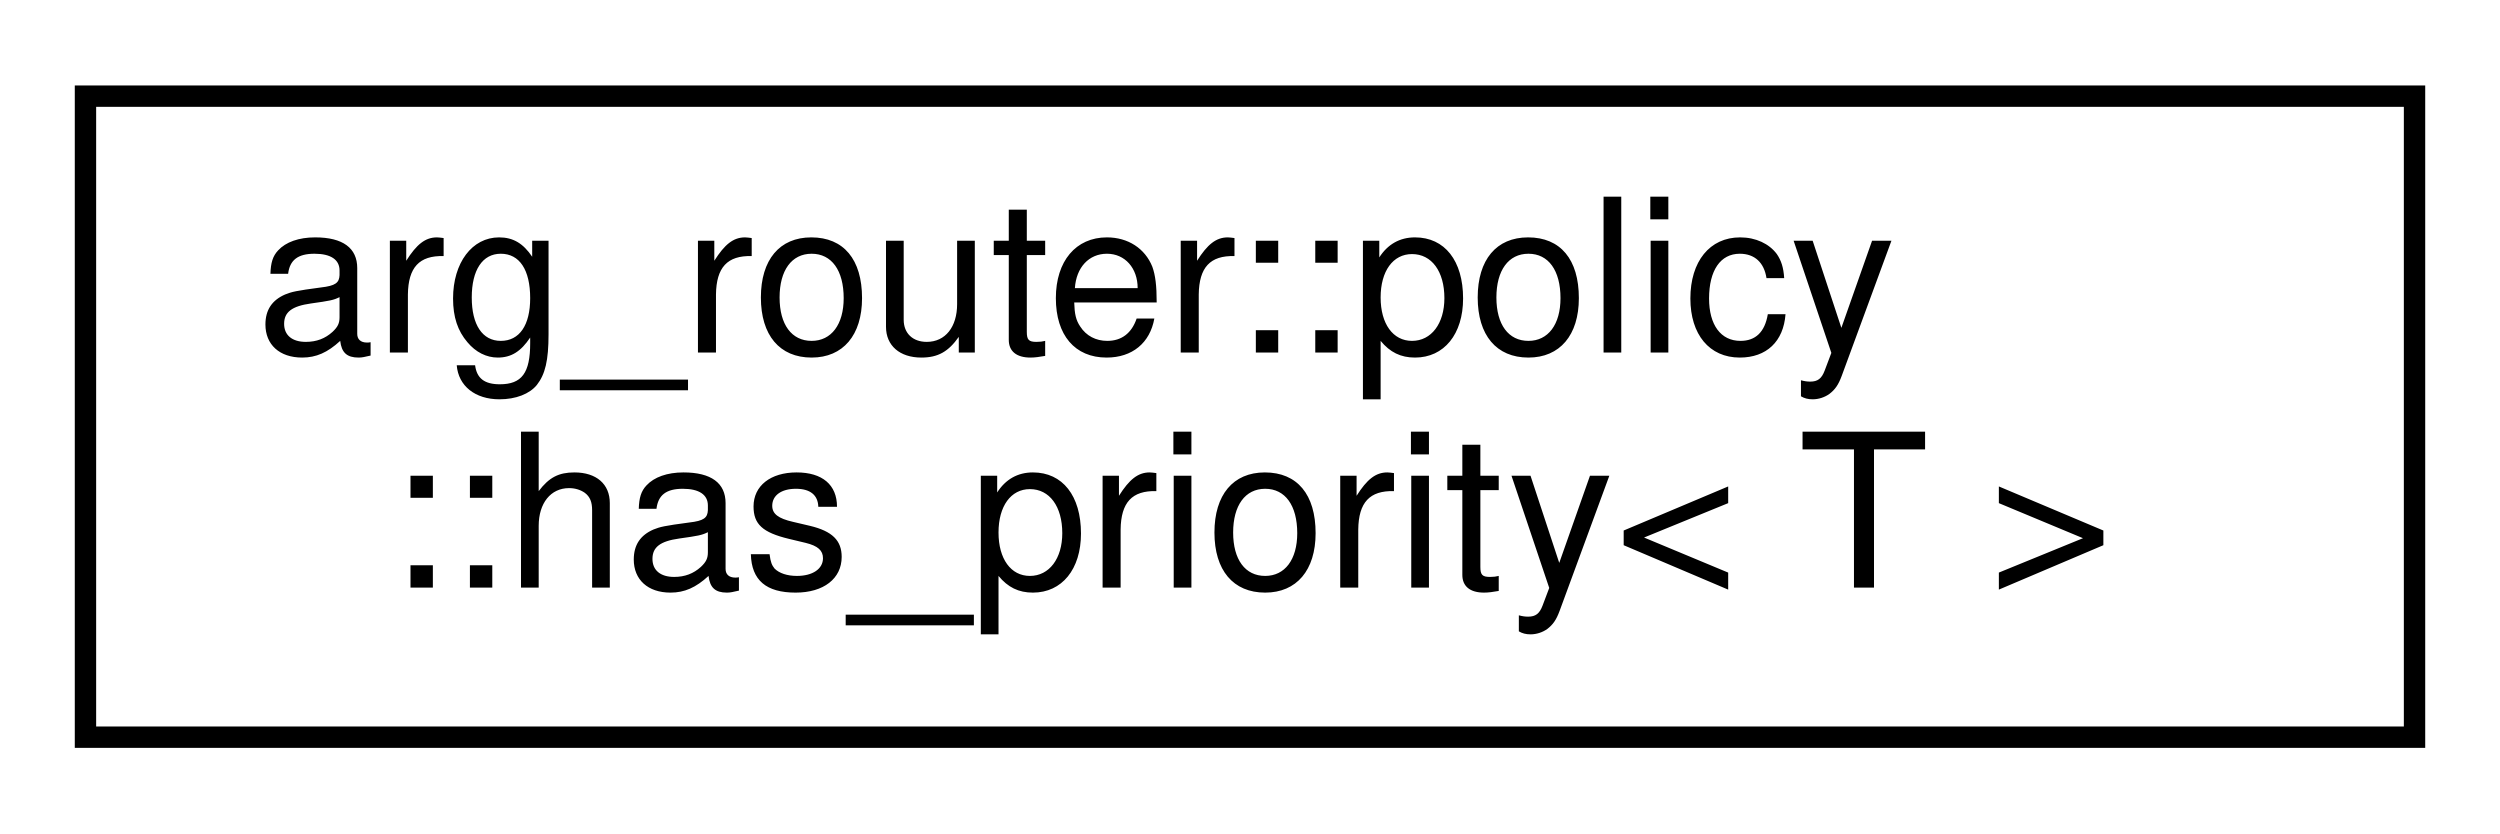
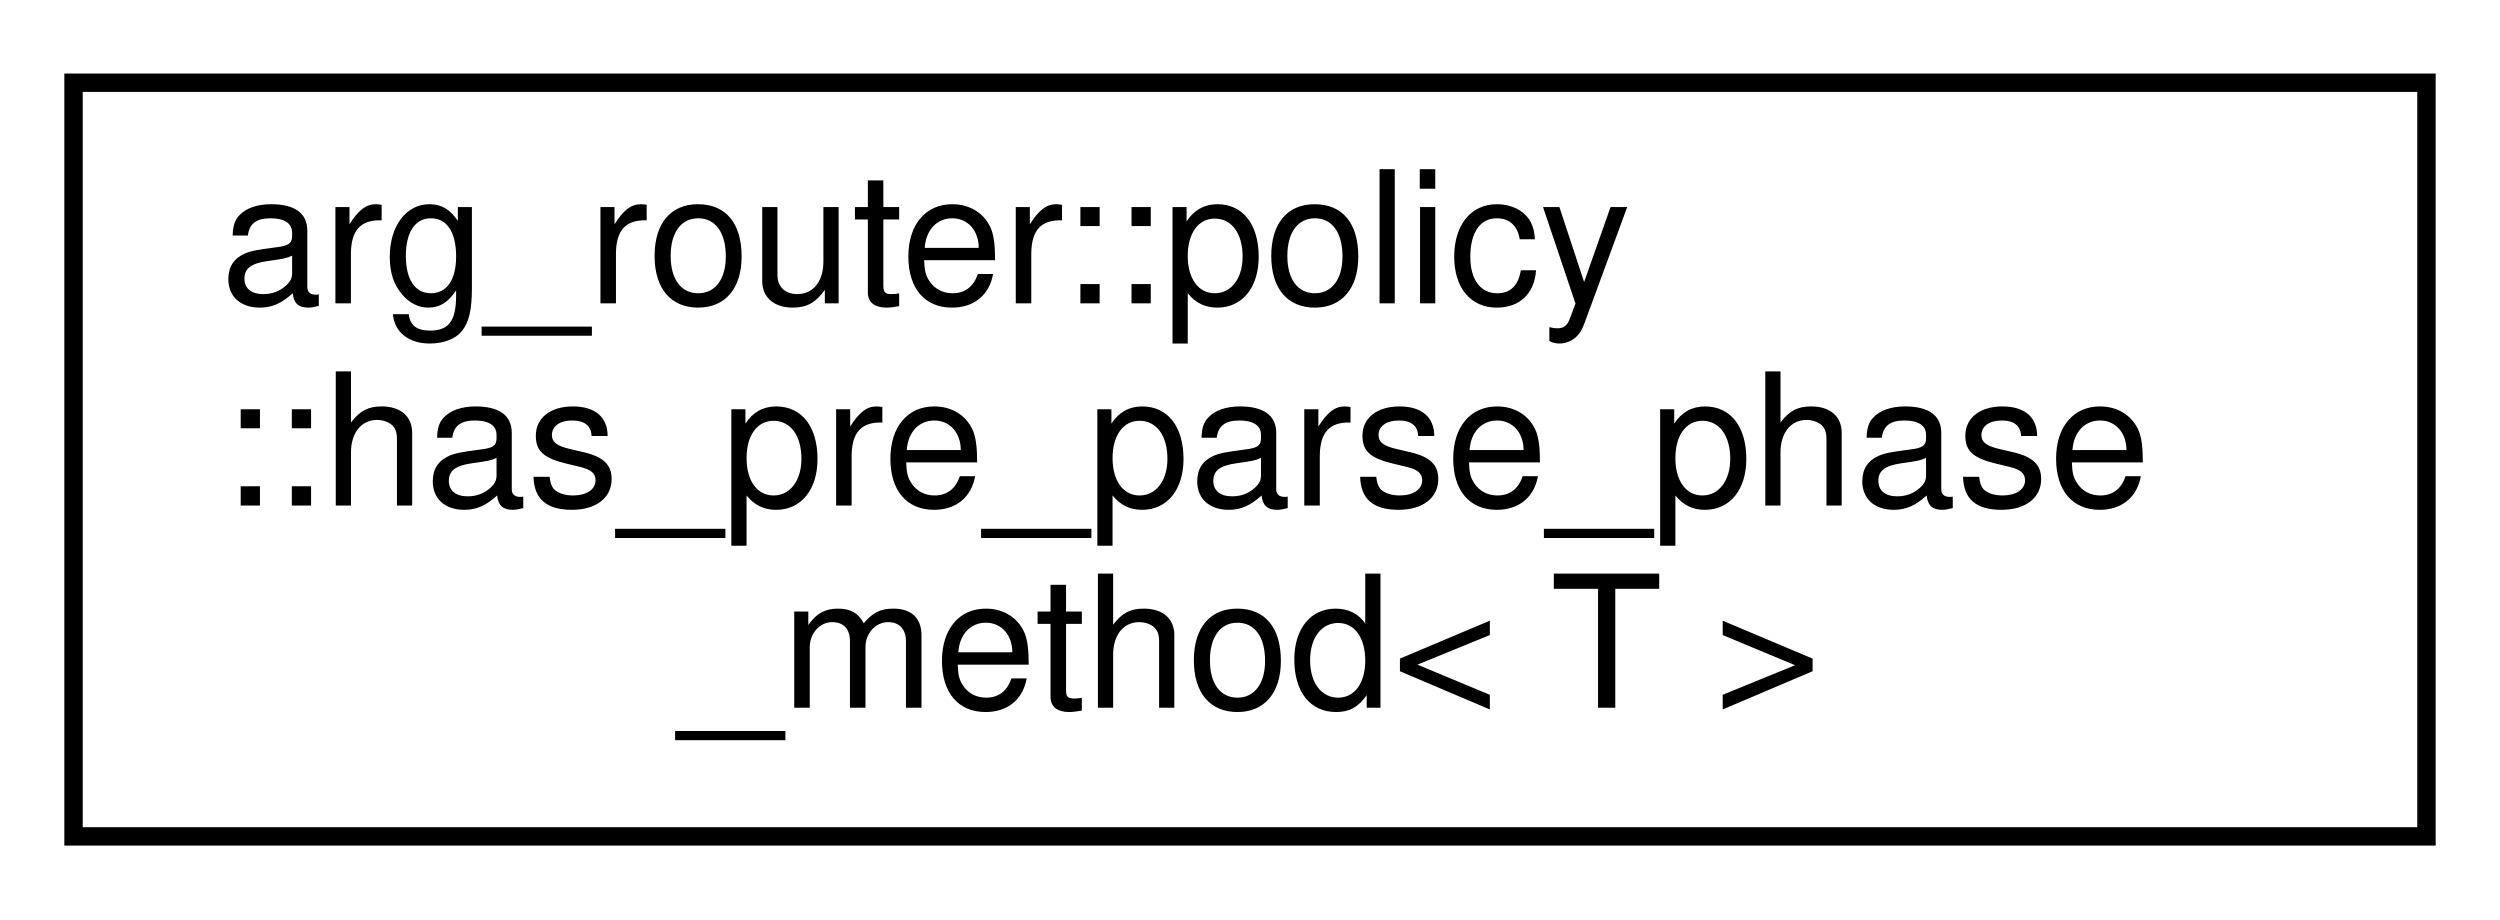
- <svg xmlns="http://www.w3.org/2000/svg" xmlns:xlink="http://www.w3.org/1999/xlink" width="117pt" height="39pt" viewBox="0.00 0.00 117.00 39.00">
-   <g id="graph0" class="graph" transform="scale(1 1) rotate(0) translate(4 35)">
+ <svg xmlns="http://www.w3.org/2000/svg" xmlns:xlink="http://www.w3.org/1999/xlink" width="136pt" height="50pt" viewBox="0.00 0.00 136.00 50.00">
+   <g id="graph0" class="graph" transform="scale(1 1) rotate(0) translate(4 46)">
    <g id="node1" class="node">
      <g id="a_node1">
-         <a xlink:href="structarg__router_1_1policy_1_1has__priority.html" target="_top" xlink:title=" ">
-           <polygon fill="none" stroke="black" points="0,-0.5 0,-30.5 109,-30.5 109,-0.5 0,-0.5" />
-           <text text-anchor="start" x="8" y="-18.5" font-family="Helvetica,sans-Serif" font-size="10.00">arg_router::policy</text>
-           <text text-anchor="middle" x="54.5" y="-7.5" font-family="Helvetica,sans-Serif" font-size="10.00">::has_priority&lt; T &gt;</text>
+         <a xlink:href="structarg__router_1_1policy_1_1has__pre__parse__phase__method.html" target="_top" xlink:title=" ">
+           <polygon fill="none" stroke="black" points="0,-0.5 0,-41.5 128,-41.5 128,-0.5 0,-0.5" />
+           <text text-anchor="start" x="8" y="-29.5" font-family="Helvetica,sans-Serif" font-size="10.00">arg_router::policy</text>
+           <text text-anchor="start" x="8" y="-18.5" font-family="Helvetica,sans-Serif" font-size="10.00">::has_pre_parse_phase</text>
+           <text text-anchor="middle" x="64" y="-7.5" font-family="Helvetica,sans-Serif" font-size="10.00">_method&lt; T &gt;</text>
        </a>
      </g>
    </g>
  </g>
</svg>
